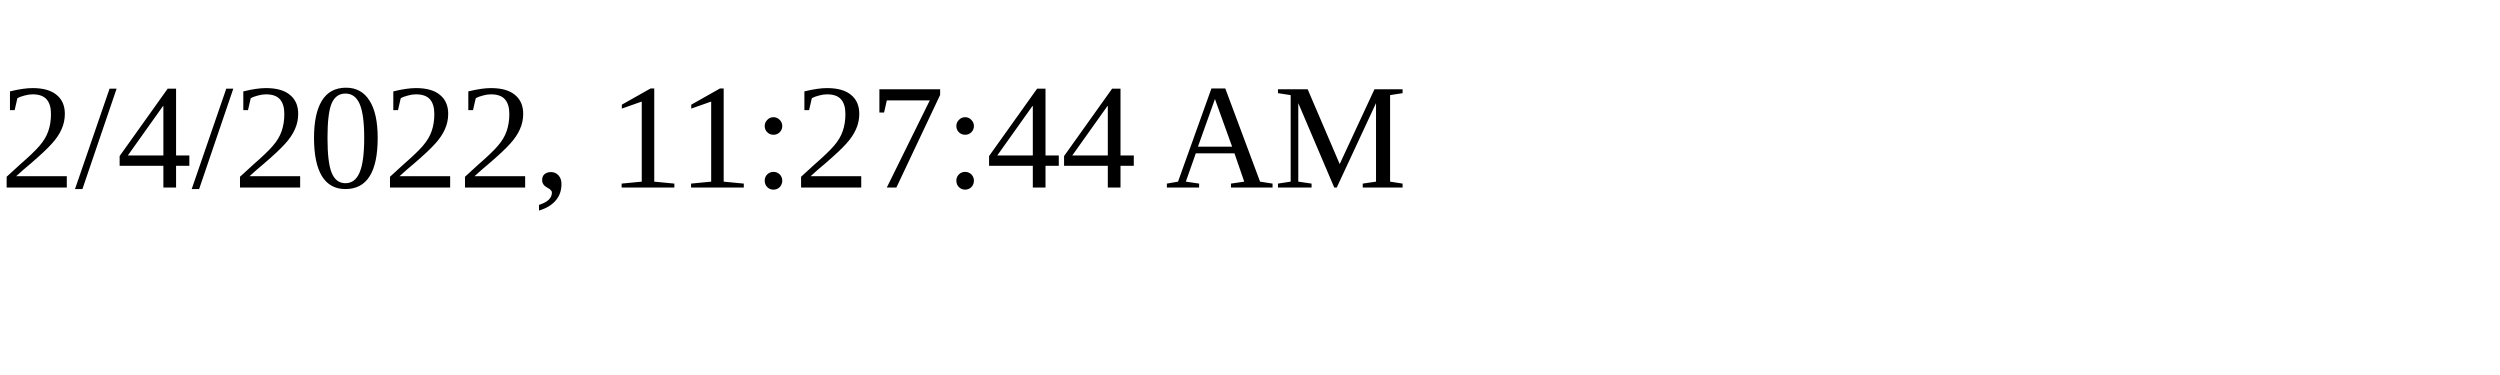
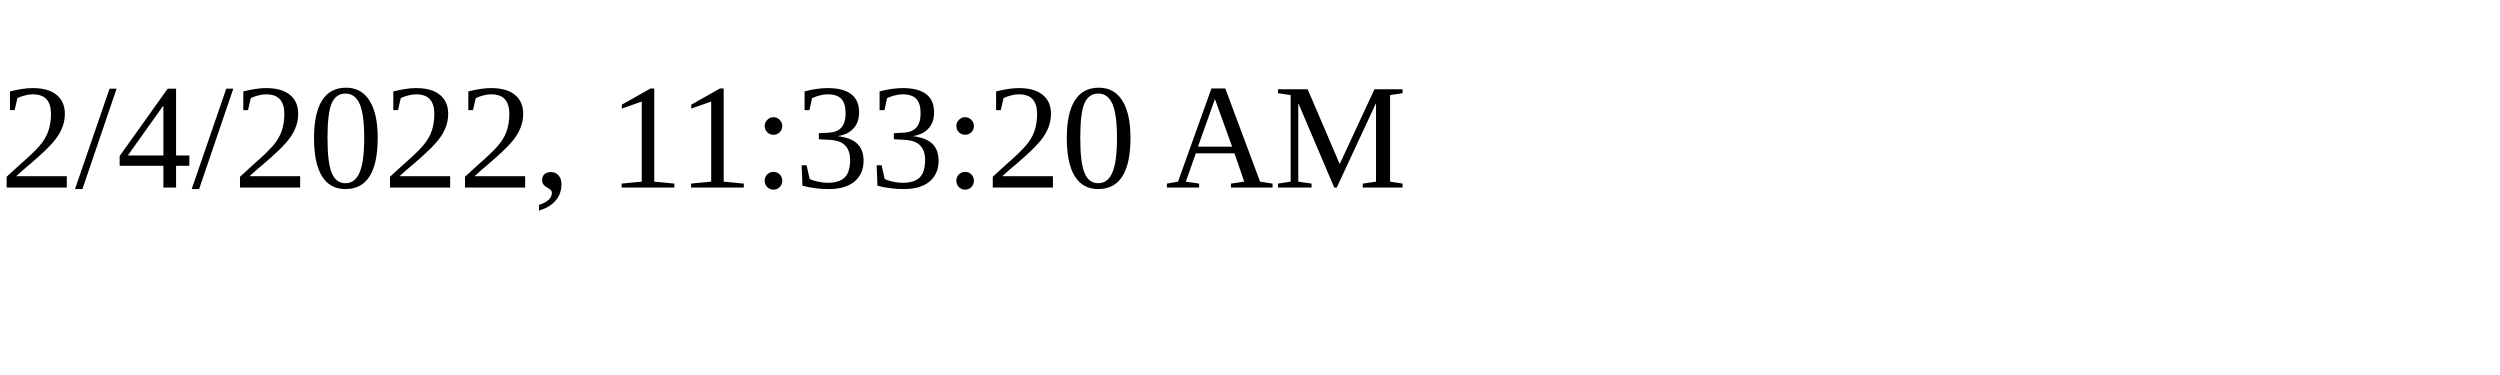
<svg xmlns="http://www.w3.org/2000/svg" height="30" width="200">
-   <text x="0" y="15">2/4/2022, 11:27:44 AM</text>
+   <text x="0" y="15">2/4/2022, 11:33:20 AM</text>
</svg>
